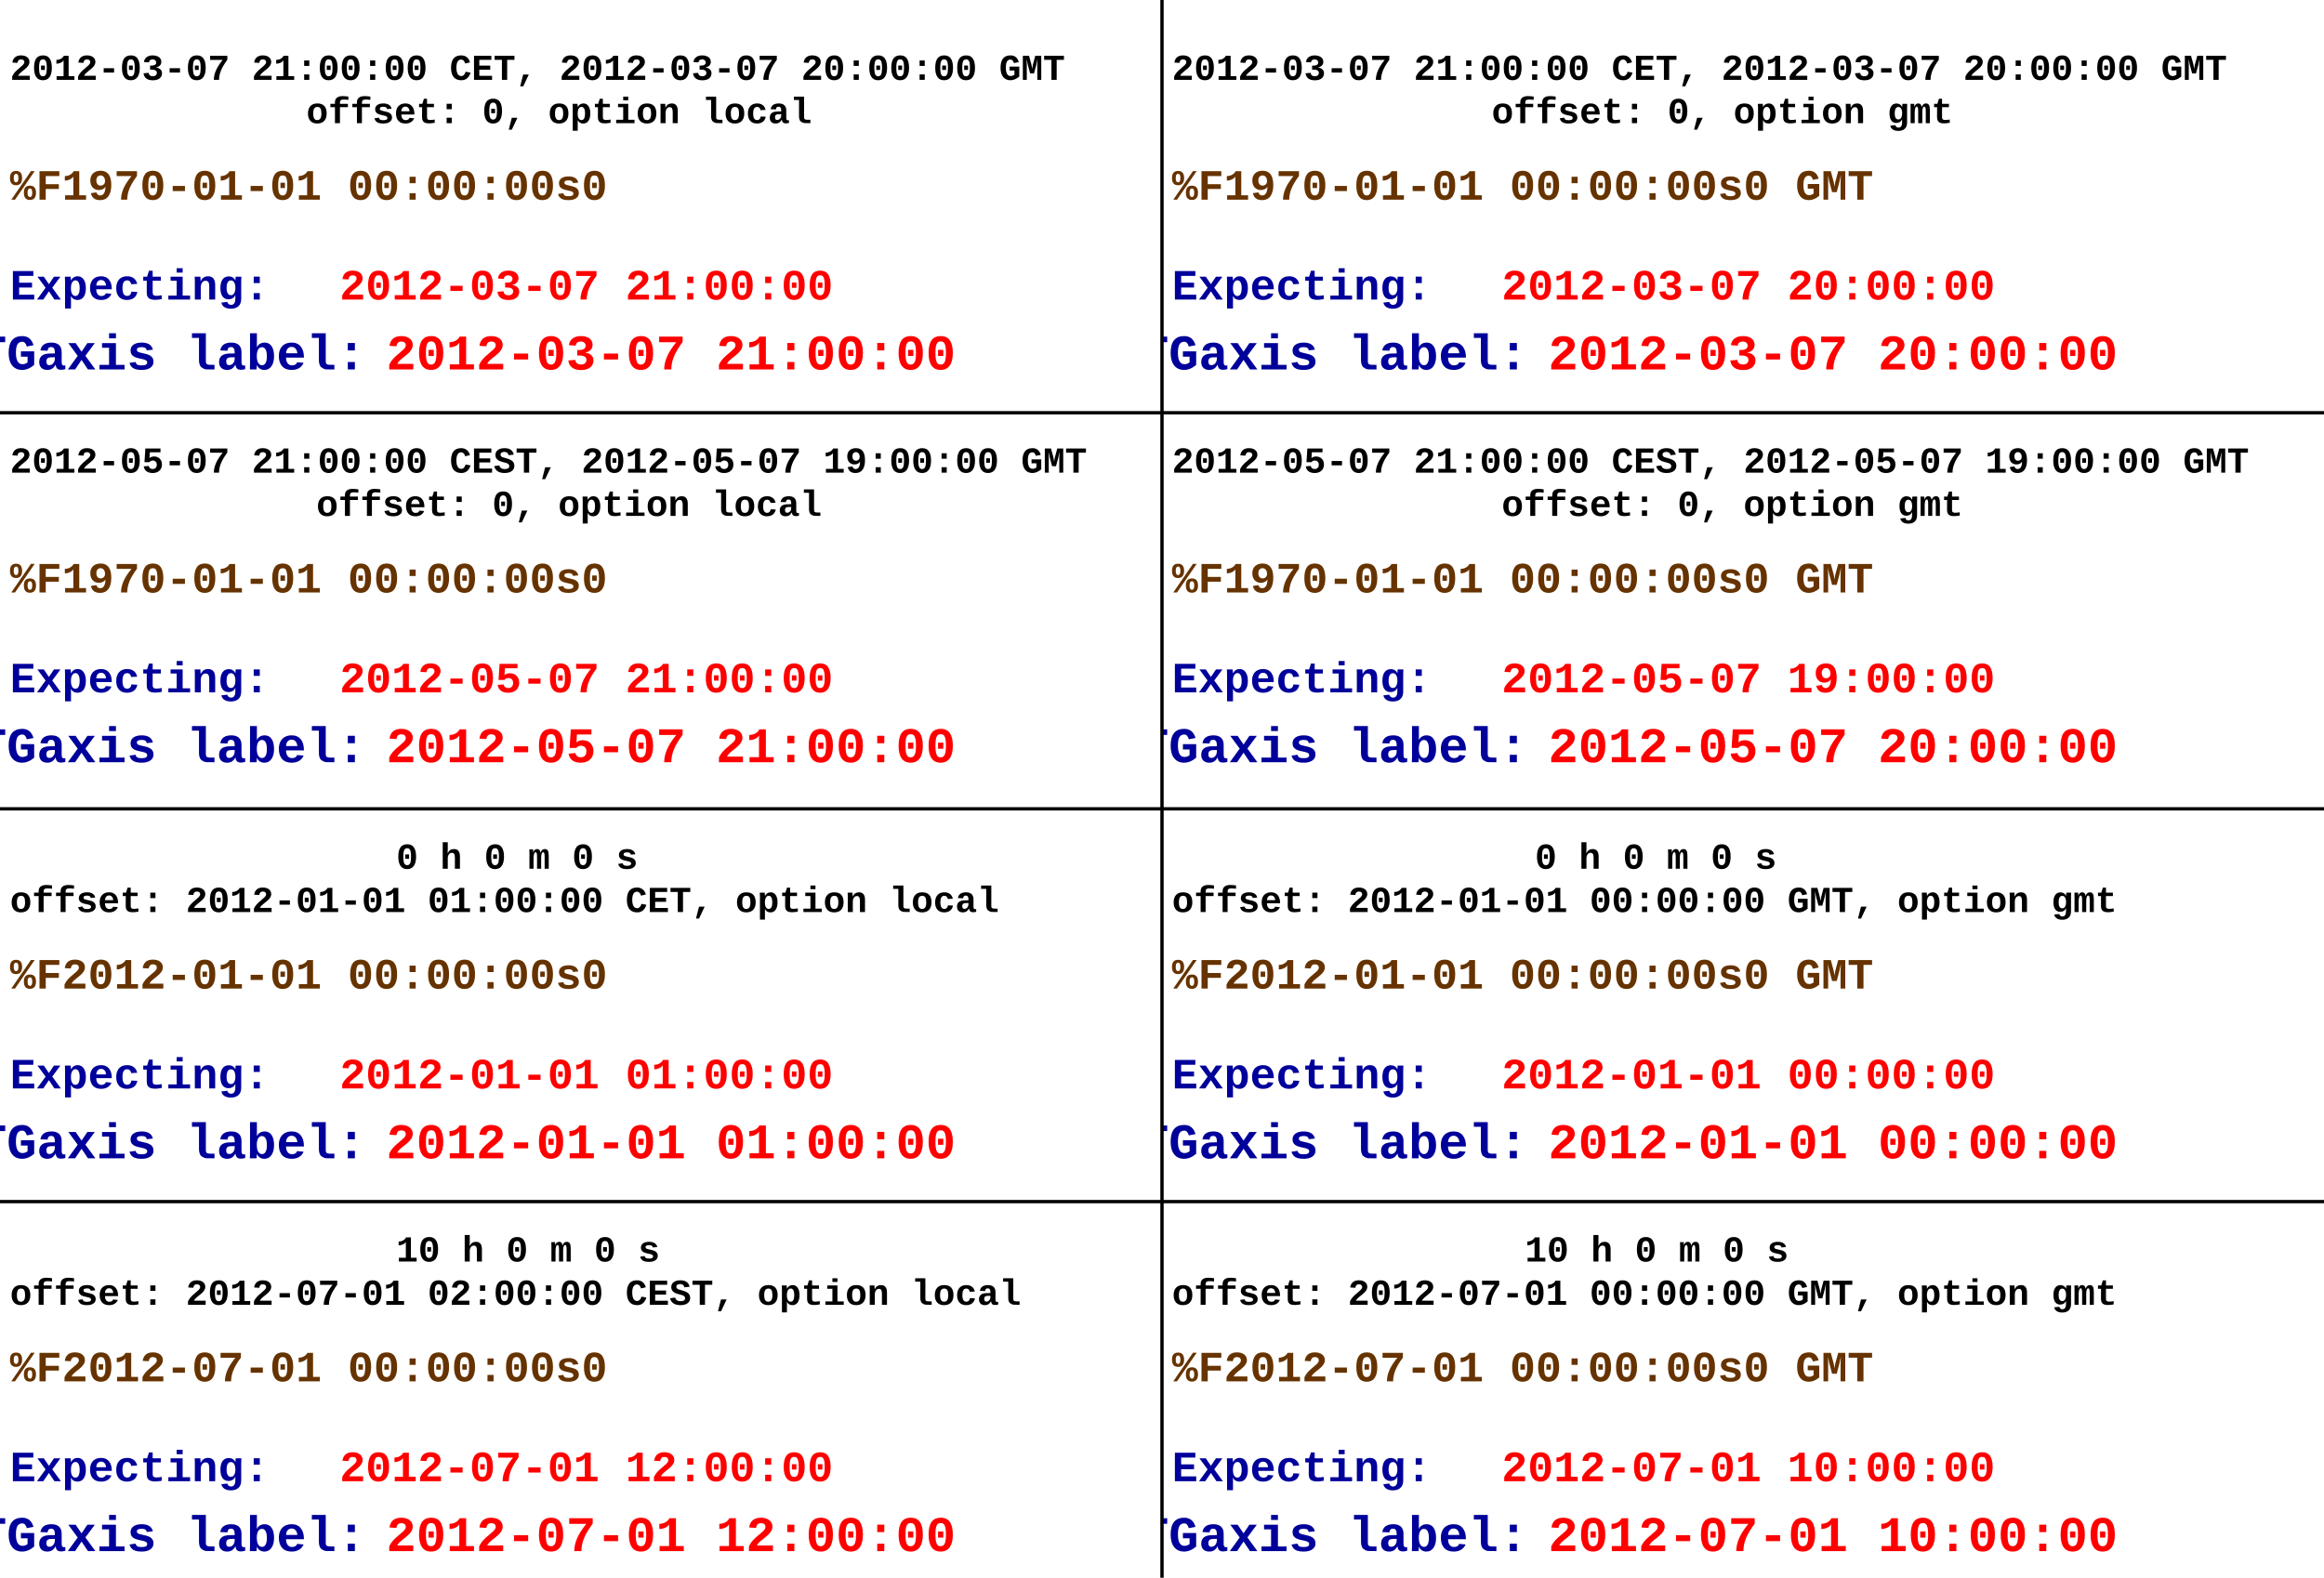
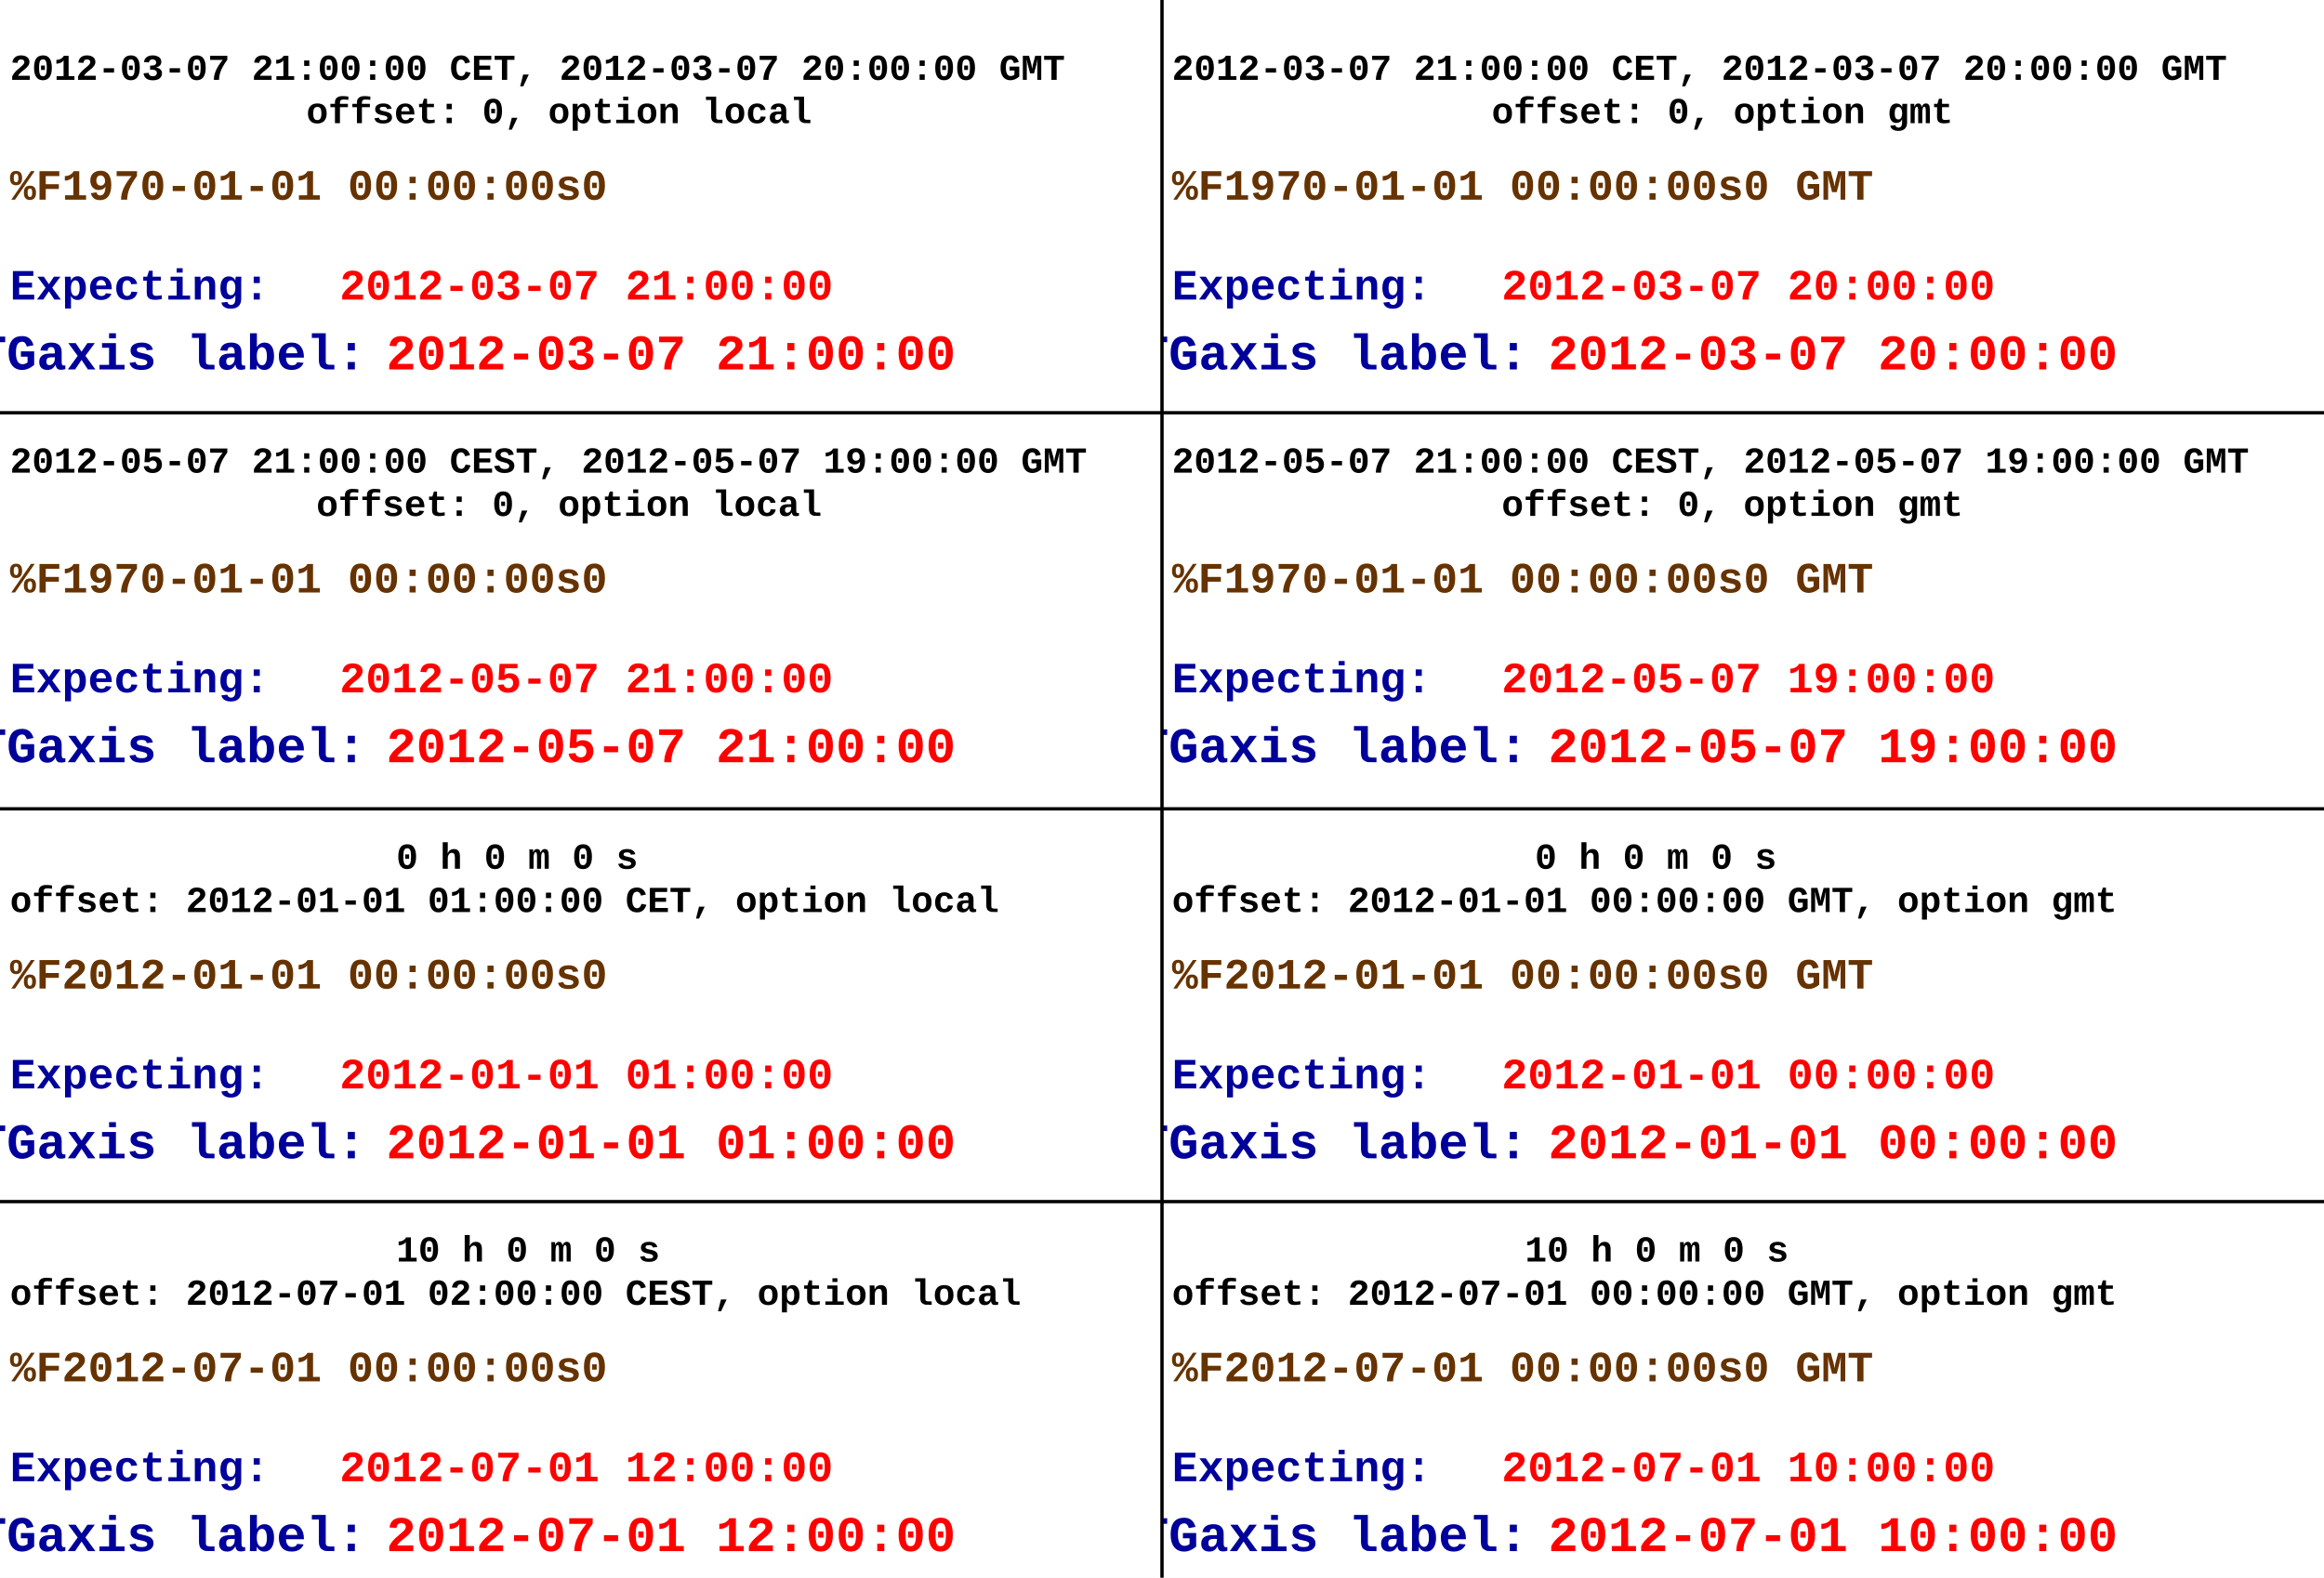
<svg xmlns="http://www.w3.org/2000/svg" viewBox="0 0 698 474" preserveAspectRatio="none" width="698" height="474">
  <path d="M0,0H698V474H0Z" style="fill: white;" />
  <g>
    <svg viewBox="0 0 349 119" preserveAspectRatio="none" x="0" y="0" width="349" height="119">
      <path d="M0,0H349V119H0Z" style="fill: white; opacity: 0;" />
      <g>
        <g transform="translate(140,89)">
          <g font-family="Courier New" font-size="15" space="preserve" font-weight="bold">
            <g transform="translate(-147,22)">
              <text fill="#00009a" font-size="15">
        TGaxis label:
       </text>
              <text fill="red" font-size="15" transform="translate(123)">
        2012-03-07 21:00:00
       </text>
            </g>
            <g transform="translate(1458,22)">
              <text fill="#00009a" font-size="15">
        TGaxis label:
       </text>
              <text fill="red" font-size="15" transform="translate(123)">
        2012-03-07 21:00:01
       </text>
            </g>
          </g>
        </g>
        <g font-family="Courier New" font-size="11" space="preserve" font-weight="bold">
          <g transform="translate(3,30)">
            <text fill="black" font-size="11" transform="translate(0,-6)">
       2012-03-07  21:00:00 CET, 2012-03-07  20:00:00 GMT
      </text>
            <text fill="black" font-size="11" transform="translate(89,7)">
       offset: 0, option local
      </text>
          </g>
        </g>
        <g font-family="Courier New" font-size="13" space="preserve" font-weight="bold">
          <text fill="#663300" text-anchor="start" transform="translate(3,60)">
      %F1970-01-01 00:00:00s0
     </text>
        </g>
        <g font-family="Courier New" font-size="13" space="preserve" font-weight="bold">
          <g transform="translate(3,90)">
            <text fill="#00009a" font-size="13">
       Expecting:
      </text>
            <text fill="red" font-size="13" transform="translate(99)">
       2012-03-07 21:00:00
      </text>
          </g>
        </g>
      </g>
    </svg>
    <svg viewBox="0 0 349 119" preserveAspectRatio="none" x="0" y="118" width="349" height="119">
      <path d="M0,0H349V119H0Z" style="fill: white; opacity: 0;" />
      <g>
        <g transform="translate(140,89)">
          <g font-family="Courier New" font-size="15" space="preserve" font-weight="bold">
            <g transform="translate(-147,22)">
              <text fill="#00009a" font-size="15">
        TGaxis label:
       </text>
              <text fill="red" font-size="15" transform="translate(123)">
        2012-05-07 21:00:00
       </text>
            </g>
            <g transform="translate(1458,22)">
              <text fill="#00009a" font-size="15">
        TGaxis label:
       </text>
              <text fill="red" font-size="15" transform="translate(123)">
        2012-05-07 21:00:01
       </text>
            </g>
          </g>
        </g>
        <g font-family="Courier New" font-size="11" space="preserve" font-weight="bold">
          <g transform="translate(3,30)">
            <text fill="black" font-size="11" transform="translate(0,-6)">
       2012-05-07  21:00:00 CEST, 2012-05-07  19:00:00 GMT
      </text>
            <text fill="black" font-size="11" transform="translate(92,7)">
       offset: 0, option local
      </text>
          </g>
        </g>
        <g font-family="Courier New" font-size="13" space="preserve" font-weight="bold">
          <text fill="#663300" text-anchor="start" transform="translate(3,60)">
      %F1970-01-01 00:00:00s0
     </text>
        </g>
        <g font-family="Courier New" font-size="13" space="preserve" font-weight="bold">
          <g transform="translate(3,90)">
            <text fill="#00009a" font-size="13">
       Expecting:
      </text>
            <text fill="red" font-size="13" transform="translate(99)">
       2012-05-07 21:00:00
      </text>
          </g>
        </g>
        <g>
          <path d="M0,6H349" style="stroke: black; stroke-width: 1;" />
        </g>
      </g>
    </svg>
    <svg viewBox="0 0 349 119" preserveAspectRatio="none" x="0" y="237" width="349" height="119">
      <path d="M0,0H349V119H0Z" style="fill: white; opacity: 0;" />
      <g>
        <g transform="translate(140,89)">
          <g font-family="Courier New" font-size="15" space="preserve" font-weight="bold">
            <g transform="translate(-147,22)">
              <text fill="#00009a" font-size="15">
        TGaxis label:
       </text>
              <text fill="red" font-size="15" transform="translate(123)">
        2012-01-01 01:00:00
       </text>
            </g>
            <g transform="translate(1458,22)">
              <text fill="#00009a" font-size="15">
        TGaxis label:
       </text>
              <text fill="red" font-size="15" transform="translate(123)">
        2012-01-01 01:00:01
       </text>
            </g>
          </g>
        </g>
        <g font-family="Courier New" font-size="11" space="preserve" font-weight="bold">
          <g transform="translate(3,30)">
            <text fill="black" font-size="11" transform="translate(116,-6)">
       0 h 0 m 0 s
      </text>
            <text fill="black" font-size="11" transform="translate(0,7)">
       offset: 2012-01-01  01:00:00 CET, option local
      </text>
          </g>
        </g>
        <g font-family="Courier New" font-size="13" space="preserve" font-weight="bold">
          <text fill="#663300" text-anchor="start" transform="translate(3,60)">
      %F2012-01-01 00:00:00s0
     </text>
        </g>
        <g font-family="Courier New" font-size="13" space="preserve" font-weight="bold">
          <g transform="translate(3,90)">
            <text fill="#00009a" font-size="13">
       Expecting:
      </text>
            <text fill="red" font-size="13" transform="translate(99)">
       2012-01-01 01:00:00
      </text>
          </g>
        </g>
        <g>
          <path d="M0,6H349" style="stroke: black; stroke-width: 1;" />
        </g>
      </g>
    </svg>
    <svg viewBox="0 0 349 119" preserveAspectRatio="none" x="0" y="355" width="349" height="119">
      <path d="M0,0H349V119H0Z" style="fill: white; opacity: 0;" />
      <g>
        <g transform="translate(140,89)">
          <g font-family="Courier New" font-size="15" space="preserve" font-weight="bold">
            <g transform="translate(-147,22)">
              <text fill="#00009a" font-size="15">
        TGaxis label:
       </text>
              <text fill="red" font-size="15" transform="translate(123)">
        2012-07-01 12:00:00
       </text>
            </g>
            <g transform="translate(1458,22)">
              <text fill="#00009a" font-size="15">
        TGaxis label:
       </text>
              <text fill="red" font-size="15" transform="translate(123)">
        2012-07-01 12:00:01
       </text>
            </g>
          </g>
        </g>
        <g font-family="Courier New" font-size="11" space="preserve" font-weight="bold">
          <g transform="translate(3,30)">
            <text fill="black" font-size="11" transform="translate(116,-6)">
       10 h 0 m 0 s
      </text>
            <text fill="black" font-size="11" transform="translate(0,7)">
       offset: 2012-07-01  02:00:00 CEST, option local
      </text>
          </g>
        </g>
        <g font-family="Courier New" font-size="13" space="preserve" font-weight="bold">
          <text fill="#663300" text-anchor="start" transform="translate(3,60)">
      %F2012-07-01 00:00:00s0
     </text>
        </g>
        <g font-family="Courier New" font-size="13" space="preserve" font-weight="bold">
          <g transform="translate(3,90)">
            <text fill="#00009a" font-size="13">
       Expecting:
      </text>
            <text fill="red" font-size="13" transform="translate(99)">
       2012-07-01 12:00:00
      </text>
          </g>
        </g>
        <g>
          <path d="M0,6H349" style="stroke: black; stroke-width: 1;" />
        </g>
      </g>
    </svg>
    <svg viewBox="0 0 349 119" preserveAspectRatio="none" x="349" y="0" width="349" height="119">
      <path d="M0,0H349V119H0Z" style="fill: white; opacity: 0;" />
      <g>
        <g transform="translate(140,89)">
          <g font-family="Courier New" font-size="15" space="preserve" font-weight="bold">
            <g transform="translate(-147,22)">
              <text fill="#00009a" font-size="15">
        TGaxis label:
       </text>
              <text fill="red" font-size="15" transform="translate(123)">
        2012-03-07 20:00:00
       </text>
            </g>
            <g transform="translate(1458,22)">
              <text fill="#00009a" font-size="15">
        TGaxis label:
       </text>
              <text fill="red" font-size="15" transform="translate(123)">
        2012-03-07 20:00:01
       </text>
            </g>
          </g>
        </g>
        <g font-family="Courier New" font-size="11" space="preserve" font-weight="bold">
          <g transform="translate(3,30)">
            <text fill="black" font-size="11" transform="translate(0,-6)">
       2012-03-07  21:00:00 CET, 2012-03-07  20:00:00 GMT
      </text>
            <text fill="black" font-size="11" transform="translate(96,7)">
       offset: 0, option gmt
      </text>
          </g>
        </g>
        <g font-family="Courier New" font-size="13" space="preserve" font-weight="bold">
          <text fill="#663300" text-anchor="start" transform="translate(3,60)">
      %F1970-01-01 00:00:00s0 GMT
     </text>
        </g>
        <g font-family="Courier New" font-size="13" space="preserve" font-weight="bold">
          <g transform="translate(3,90)">
            <text fill="#00009a" font-size="13">
       Expecting:
      </text>
            <text fill="red" font-size="13" transform="translate(99)">
       2012-03-07 20:00:00
      </text>
          </g>
        </g>
      </g>
    </svg>
    <svg viewBox="0 0 349 119" preserveAspectRatio="none" x="349" y="118" width="349" height="119">
      <path d="M0,0H349V119H0Z" style="fill: white; opacity: 0;" />
      <g>
        <g transform="translate(140,89)">
          <g font-family="Courier New" font-size="15" space="preserve" font-weight="bold">
            <g transform="translate(-147,22)">
              <text fill="#00009a" font-size="15">
        TGaxis label:
       </text>
              <text fill="red" font-size="15" transform="translate(123)">
-         2012-05-07 20:00:00
-        </text>
-             </g>
-             <g transform="translate(1458,22)">
-               <text fill="#00009a" font-size="15">
-         TGaxis label:
-        </text>
-               <text fill="red" font-size="15" transform="translate(123)">
-         2012-05-07 20:00:01
+         2012-05-07 19:00:00
+        </text>
+             </g>
+             <g transform="translate(1458,22)">
+               <text fill="#00009a" font-size="15">
+         TGaxis label:
+        </text>
+               <text fill="red" font-size="15" transform="translate(123)">
+         2012-05-07 19:00:01
       </text>
            </g>
          </g>
        </g>
        <g font-family="Courier New" font-size="11" space="preserve" font-weight="bold">
          <g transform="translate(3,30)">
            <text fill="black" font-size="11" transform="translate(0,-6)">
       2012-05-07  21:00:00 CEST, 2012-05-07  19:00:00 GMT
      </text>
            <text fill="black" font-size="11" transform="translate(99,7)">
       offset: 0, option gmt
      </text>
          </g>
        </g>
        <g font-family="Courier New" font-size="13" space="preserve" font-weight="bold">
          <text fill="#663300" text-anchor="start" transform="translate(3,60)">
      %F1970-01-01 00:00:00s0 GMT
     </text>
        </g>
        <g font-family="Courier New" font-size="13" space="preserve" font-weight="bold">
          <g transform="translate(3,90)">
            <text fill="#00009a" font-size="13">
       Expecting:
      </text>
            <text fill="red" font-size="13" transform="translate(99)">
       2012-05-07 19:00:00
      </text>
          </g>
        </g>
        <g>
          <path d="M0,6H349" style="stroke: black; stroke-width: 1;" />
        </g>
      </g>
    </svg>
    <svg viewBox="0 0 349 119" preserveAspectRatio="none" x="349" y="237" width="349" height="119">
      <path d="M0,0H349V119H0Z" style="fill: white; opacity: 0;" />
      <g>
        <g transform="translate(140,89)">
          <g font-family="Courier New" font-size="15" space="preserve" font-weight="bold">
            <g transform="translate(-147,22)">
              <text fill="#00009a" font-size="15">
        TGaxis label:
       </text>
              <text fill="red" font-size="15" transform="translate(123)">
        2012-01-01 00:00:00
       </text>
            </g>
            <g transform="translate(1458,22)">
              <text fill="#00009a" font-size="15">
        TGaxis label:
       </text>
              <text fill="red" font-size="15" transform="translate(123)">
        2012-01-01 00:00:01
       </text>
            </g>
          </g>
        </g>
        <g font-family="Courier New" font-size="11" space="preserve" font-weight="bold">
          <g transform="translate(3,30)">
            <text fill="black" font-size="11" transform="translate(109,-6)">
       0 h 0 m 0 s
      </text>
            <text fill="black" font-size="11" transform="translate(0,7)">
       offset: 2012-01-01  00:00:00 GMT, option gmt
      </text>
          </g>
        </g>
        <g font-family="Courier New" font-size="13" space="preserve" font-weight="bold">
          <text fill="#663300" text-anchor="start" transform="translate(3,60)">
      %F2012-01-01 00:00:00s0 GMT
     </text>
        </g>
        <g font-family="Courier New" font-size="13" space="preserve" font-weight="bold">
          <g transform="translate(3,90)">
            <text fill="#00009a" font-size="13">
       Expecting:
      </text>
            <text fill="red" font-size="13" transform="translate(99)">
       2012-01-01 00:00:00
      </text>
          </g>
        </g>
        <g>
          <path d="M0,6H349" style="stroke: black; stroke-width: 1;" />
        </g>
      </g>
    </svg>
    <svg viewBox="0 0 349 119" preserveAspectRatio="none" x="349" y="355" width="349" height="119">
      <path d="M0,0H349V119H0Z" style="fill: white; opacity: 0;" />
      <g>
        <g transform="translate(140,89)">
          <g font-family="Courier New" font-size="15" space="preserve" font-weight="bold">
            <g transform="translate(-147,22)">
              <text fill="#00009a" font-size="15">
        TGaxis label:
       </text>
              <text fill="red" font-size="15" transform="translate(123)">
        2012-07-01 10:00:00
       </text>
            </g>
            <g transform="translate(1458,22)">
              <text fill="#00009a" font-size="15">
        TGaxis label:
       </text>
              <text fill="red" font-size="15" transform="translate(123)">
        2012-07-01 10:00:01
       </text>
            </g>
          </g>
        </g>
        <g font-family="Courier New" font-size="11" space="preserve" font-weight="bold">
          <g transform="translate(3,30)">
            <text fill="black" font-size="11" transform="translate(106,-6)">
       10 h 0 m 0 s
      </text>
            <text fill="black" font-size="11" transform="translate(0,7)">
       offset: 2012-07-01  00:00:00 GMT, option gmt
      </text>
          </g>
        </g>
        <g font-family="Courier New" font-size="13" space="preserve" font-weight="bold">
          <text fill="#663300" text-anchor="start" transform="translate(3,60)">
      %F2012-07-01 00:00:00s0 GMT
     </text>
        </g>
        <g font-family="Courier New" font-size="13" space="preserve" font-weight="bold">
          <g transform="translate(3,90)">
            <text fill="#00009a" font-size="13">
       Expecting:
      </text>
            <text fill="red" font-size="13" transform="translate(99)">
       2012-07-01 10:00:00
      </text>
          </g>
        </g>
        <g>
          <path d="M0,6H349" style="stroke: black; stroke-width: 1;" />
        </g>
      </g>
    </svg>
    <g>
      <path d="M349,474V0" style="stroke: black; stroke-width: 1;" />
    </g>
  </g>
</svg>
